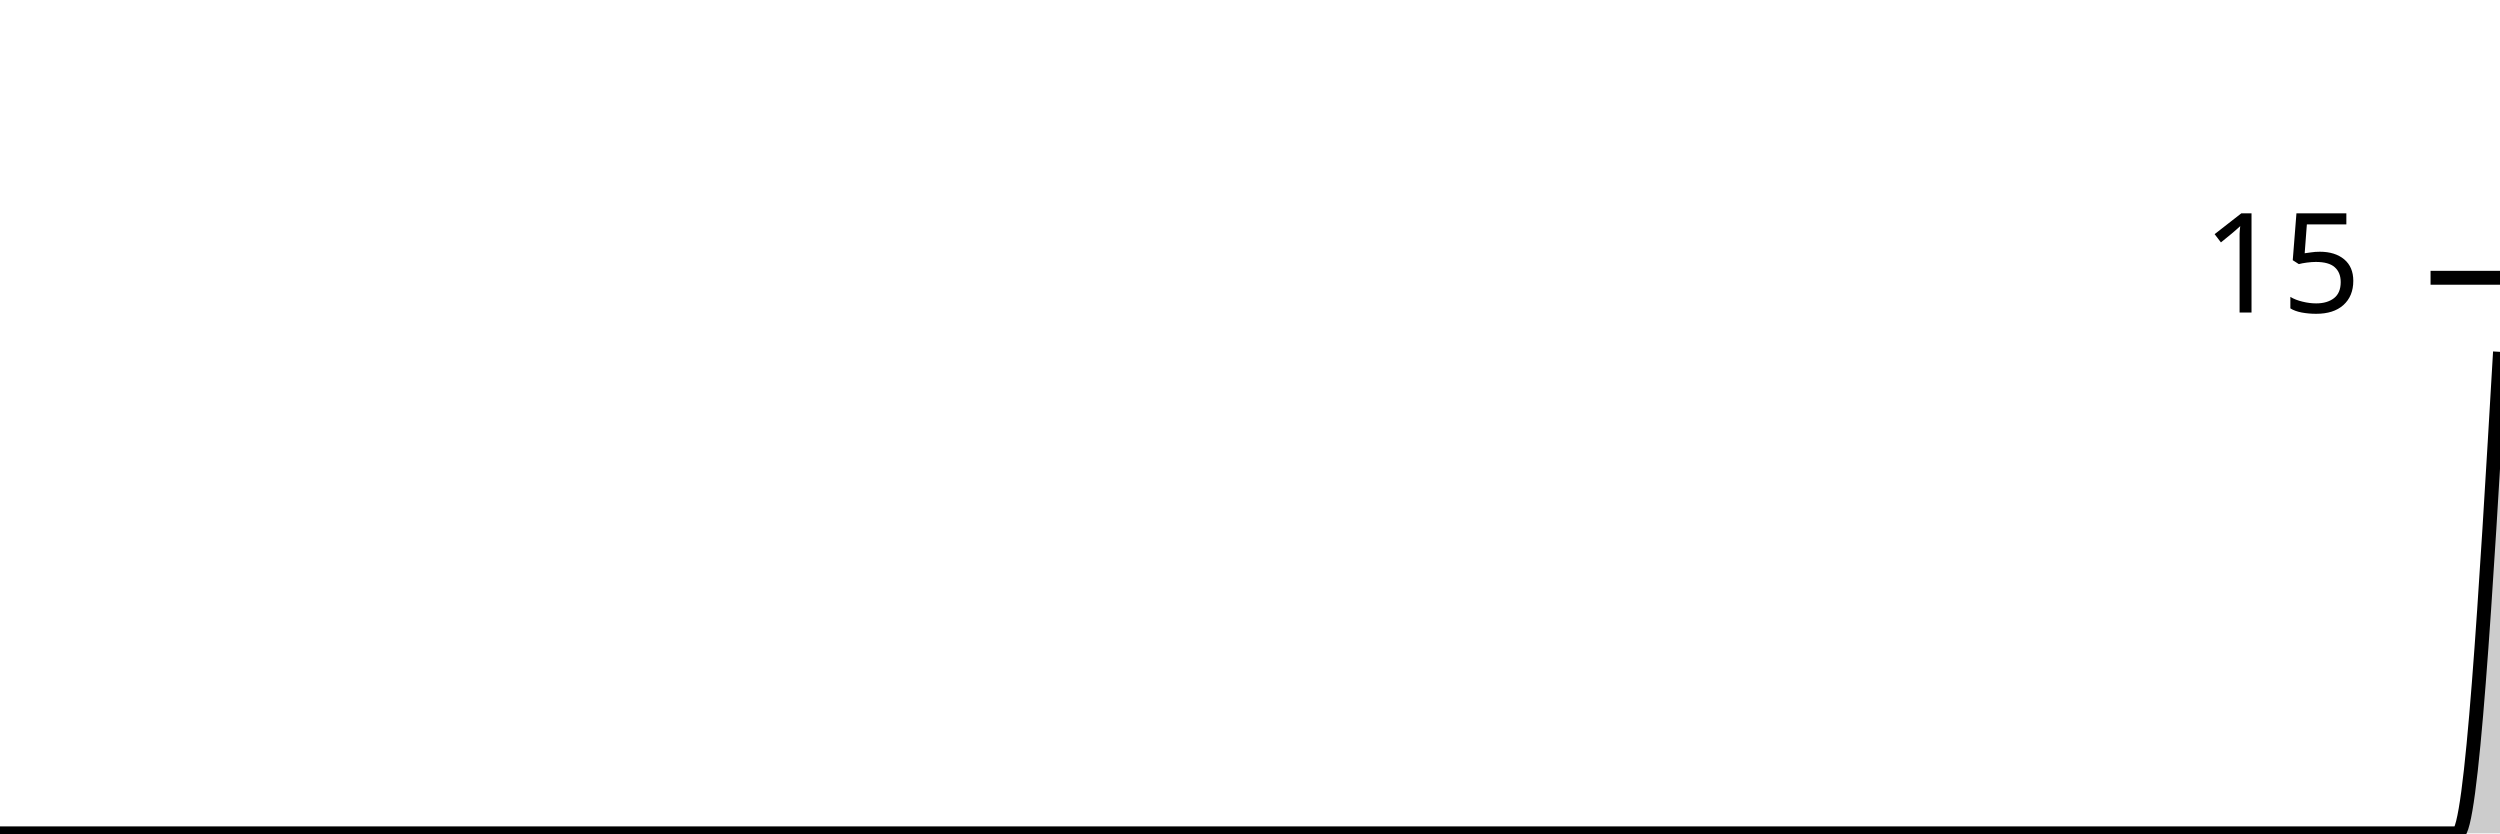
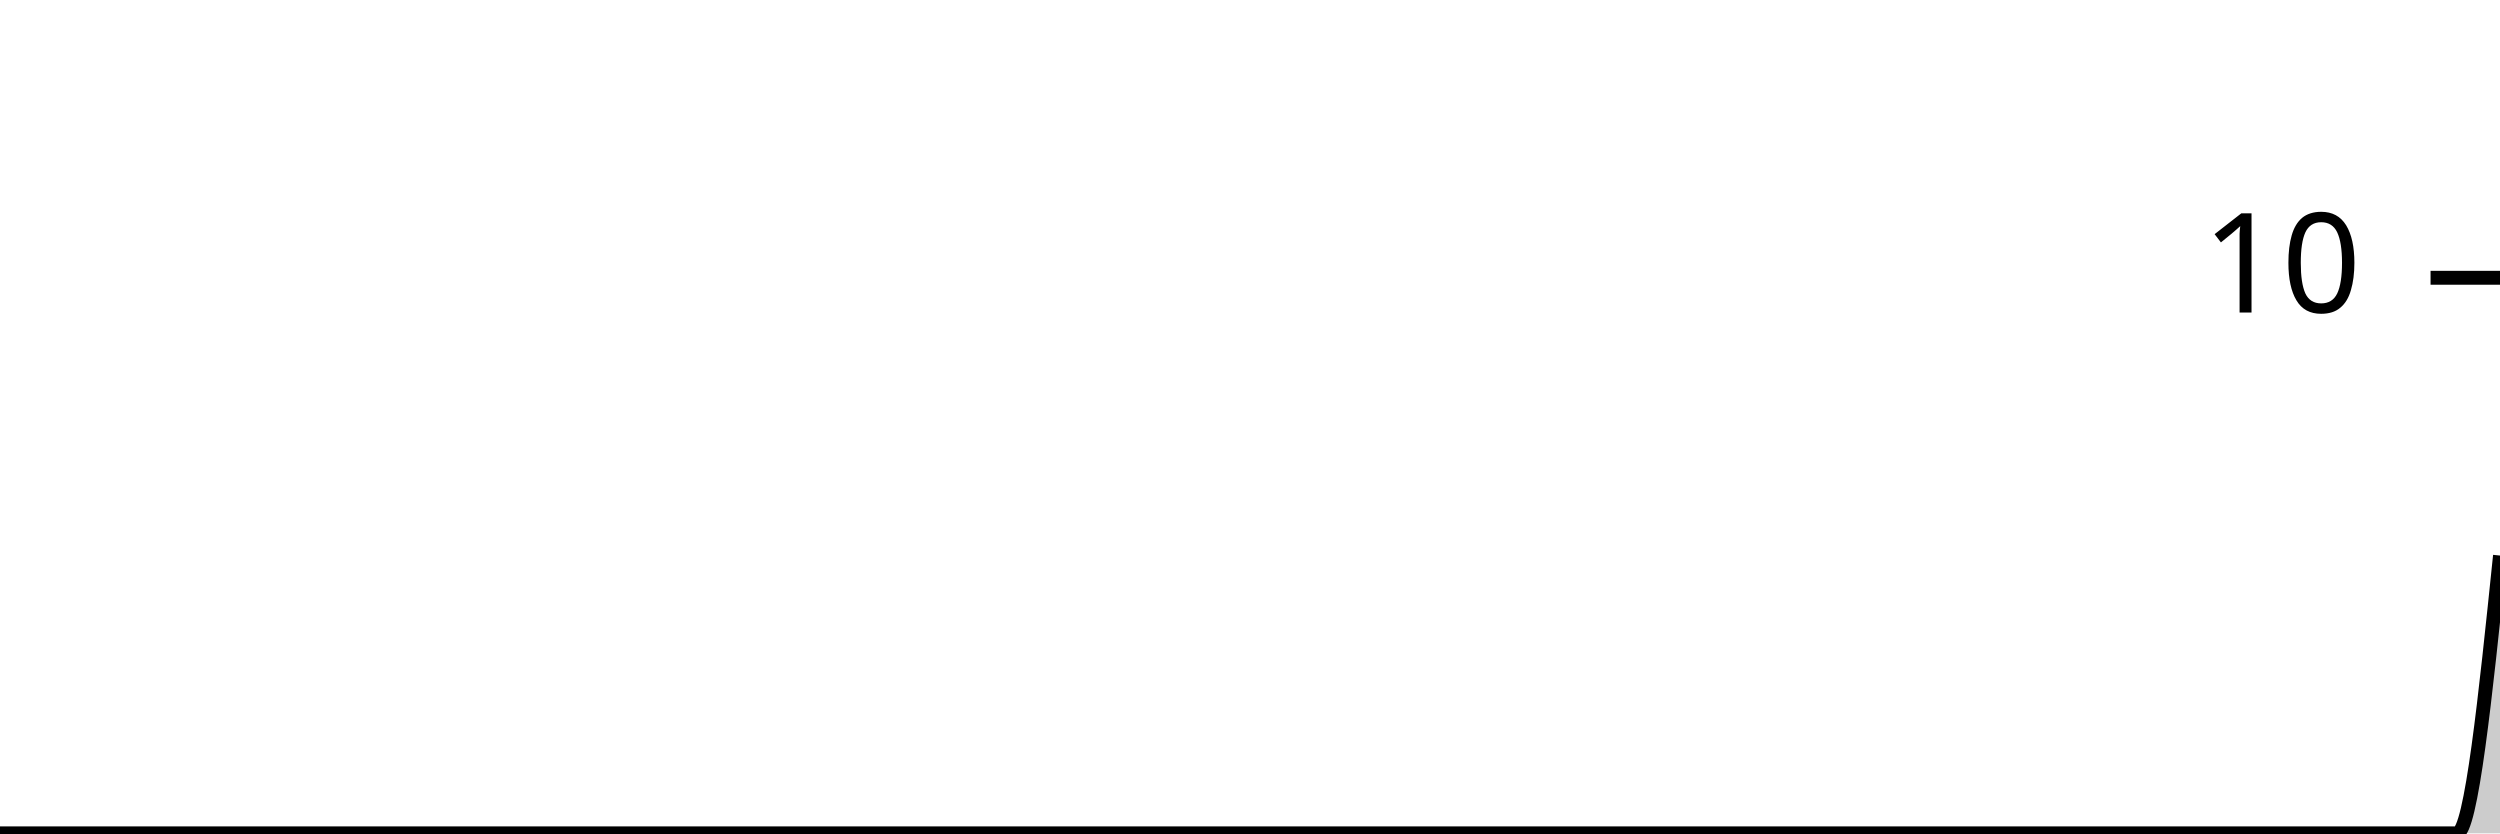
<svg xmlns="http://www.w3.org/2000/svg" viewBox="0 0 180 60">
  <g transform="translate(0,20)">
-     <path class="area" fill="rgba(0, 0, 0, 0.2)" d="M0,40C1.017,40,2.034,40,3.051,40C4.068,40,5.085,40,6.102,40C7.119,40,8.136,40,9.153,40C10.169,40,11.186,40,12.203,40C13.22,40,14.237,40,15.254,40C16.271,40,17.288,40,18.305,40C19.322,40,20.339,40,21.356,40C22.373,40,23.39,40,24.407,40C25.424,40,26.441,40,27.458,40C28.475,40,29.492,40,30.508,40C31.525,40,32.542,40,33.559,40C34.576,40,35.593,40,36.61,40C37.627,40,38.644,40,39.661,40C40.678,40,41.695,40,42.712,40C43.729,40,44.746,40,45.763,40C46.78,40,47.797,40,48.814,40C49.831,40,50.847,40,51.864,40C52.881,40,53.898,40,54.915,40C55.932,40,56.949,40,57.966,40C58.983,40,60,40,61.017,40C62.034,40,63.051,40,64.068,40C65.085,40,66.102,40,67.119,40C68.136,40,69.153,40,70.169,40C71.186,40,72.203,40,73.22,40C74.237,40,75.254,40,76.271,40C77.288,40,78.305,40,79.322,40C80.339,40,81.356,40,82.373,40C83.39,40,84.407,40,85.424,40C86.441,40,87.458,40,88.475,40C89.492,40,90.508,40,91.525,40C92.542,40,93.559,40,94.576,40C95.593,40,96.61,40,97.627,40C98.644,40,99.661,40,100.678,40C101.695,40,102.712,40,103.729,40C104.746,40,105.763,40,106.78,40C107.797,40,108.814,40,109.831,40C110.847,40,111.864,40,112.881,40C113.898,40,114.915,40,115.932,40C116.949,40,117.966,40,118.983,40C120,40,121.017,40,122.034,40C123.051,40,124.068,40,125.085,40C126.102,40,127.119,40,128.136,40C129.153,40,130.169,40,131.186,40C132.203,40,133.22,40,134.237,40C135.254,40,136.271,40,137.288,40C138.305,40,139.322,40,140.339,40C141.356,40,142.373,40,143.39,40C144.407,40,145.424,40,146.441,40C147.458,40,148.475,40,149.492,40C150.508,40,151.525,40,152.542,40C153.559,40,154.576,40,155.593,40C156.61,40,157.627,40,158.644,40C159.661,40,160.678,40,161.695,40C162.712,40,163.729,40,164.746,40C165.763,40,166.78,40,167.797,40C168.814,40,169.831,40,170.847,40C171.864,40,172.881,40,173.898,40C174.915,40,175.932,40,176.949,40C177.966,40,178.983,22.667,180,5.333L180,40C178.983,40,177.966,40,176.949,40C175.932,40,174.915,40,173.898,40C172.881,40,171.864,40,170.847,40C169.831,40,168.814,40,167.797,40C166.78,40,165.763,40,164.746,40C163.729,40,162.712,40,161.695,40C160.678,40,159.661,40,158.644,40C157.627,40,156.61,40,155.593,40C154.576,40,153.559,40,152.542,40C151.525,40,150.508,40,149.492,40C148.475,40,147.458,40,146.441,40C145.424,40,144.407,40,143.39,40C142.373,40,141.356,40,140.339,40C139.322,40,138.305,40,137.288,40C136.271,40,135.254,40,134.237,40C133.22,40,132.203,40,131.186,40C130.169,40,129.153,40,128.136,40C127.119,40,126.102,40,125.085,40C124.068,40,123.051,40,122.034,40C121.017,40,120,40,118.983,40C117.966,40,116.949,40,115.932,40C114.915,40,113.898,40,112.881,40C111.864,40,110.847,40,109.831,40C108.814,40,107.797,40,106.78,40C105.763,40,104.746,40,103.729,40C102.712,40,101.695,40,100.678,40C99.661,40,98.644,40,97.627,40C96.61,40,95.593,40,94.576,40C93.559,40,92.542,40,91.525,40C90.508,40,89.492,40,88.475,40C87.458,40,86.441,40,85.424,40C84.407,40,83.39,40,82.373,40C81.356,40,80.339,40,79.322,40C78.305,40,77.288,40,76.271,40C75.254,40,74.237,40,73.22,40C72.203,40,71.186,40,70.169,40C69.153,40,68.136,40,67.119,40C66.102,40,65.085,40,64.068,40C63.051,40,62.034,40,61.017,40C60,40,58.983,40,57.966,40C56.949,40,55.932,40,54.915,40C53.898,40,52.881,40,51.864,40C50.847,40,49.831,40,48.814,40C47.797,40,46.78,40,45.763,40C44.746,40,43.729,40,42.712,40C41.695,40,40.678,40,39.661,40C38.644,40,37.627,40,36.61,40C35.593,40,34.576,40,33.559,40C32.542,40,31.525,40,30.508,40C29.492,40,28.475,40,27.458,40C26.441,40,25.424,40,24.407,40C23.39,40,22.373,40,21.356,40C20.339,40,19.322,40,18.305,40C17.288,40,16.271,40,15.254,40C14.237,40,13.22,40,12.203,40C11.186,40,10.169,40,9.153,40C8.136,40,7.119,40,6.102,40C5.085,40,4.068,40,3.051,40C2.034,40,1.017,40,0,40Z" />
-     <path class="line" stroke="black" fill="none" d="M0,40C1.017,40,2.034,40,3.051,40C4.068,40,5.085,40,6.102,40C7.119,40,8.136,40,9.153,40C10.169,40,11.186,40,12.203,40C13.22,40,14.237,40,15.254,40C16.271,40,17.288,40,18.305,40C19.322,40,20.339,40,21.356,40C22.373,40,23.39,40,24.407,40C25.424,40,26.441,40,27.458,40C28.475,40,29.492,40,30.508,40C31.525,40,32.542,40,33.559,40C34.576,40,35.593,40,36.61,40C37.627,40,38.644,40,39.661,40C40.678,40,41.695,40,42.712,40C43.729,40,44.746,40,45.763,40C46.78,40,47.797,40,48.814,40C49.831,40,50.847,40,51.864,40C52.881,40,53.898,40,54.915,40C55.932,40,56.949,40,57.966,40C58.983,40,60,40,61.017,40C62.034,40,63.051,40,64.068,40C65.085,40,66.102,40,67.119,40C68.136,40,69.153,40,70.169,40C71.186,40,72.203,40,73.22,40C74.237,40,75.254,40,76.271,40C77.288,40,78.305,40,79.322,40C80.339,40,81.356,40,82.373,40C83.39,40,84.407,40,85.424,40C86.441,40,87.458,40,88.475,40C89.492,40,90.508,40,91.525,40C92.542,40,93.559,40,94.576,40C95.593,40,96.61,40,97.627,40C98.644,40,99.661,40,100.678,40C101.695,40,102.712,40,103.729,40C104.746,40,105.763,40,106.78,40C107.797,40,108.814,40,109.831,40C110.847,40,111.864,40,112.881,40C113.898,40,114.915,40,115.932,40C116.949,40,117.966,40,118.983,40C120,40,121.017,40,122.034,40C123.051,40,124.068,40,125.085,40C126.102,40,127.119,40,128.136,40C129.153,40,130.169,40,131.186,40C132.203,40,133.22,40,134.237,40C135.254,40,136.271,40,137.288,40C138.305,40,139.322,40,140.339,40C141.356,40,142.373,40,143.39,40C144.407,40,145.424,40,146.441,40C147.458,40,148.475,40,149.492,40C150.508,40,151.525,40,152.542,40C153.559,40,154.576,40,155.593,40C156.61,40,157.627,40,158.644,40C159.661,40,160.678,40,161.695,40C162.712,40,163.729,40,164.746,40C165.763,40,166.78,40,167.797,40C168.814,40,169.831,40,170.847,40C171.864,40,172.881,40,173.898,40C174.915,40,175.932,40,176.949,40C177.966,40,178.983,22.667,180,5.333" />
+     <path class="area" fill="rgba(0, 0, 0, 0.2)" d="M0,40C1.034,40,2.069,40,3.103,40C4.138,40,5.172,40,6.207,40C7.241,40,8.276,40,9.31,40C10.345,40,11.379,40,12.414,40C13.448,40,14.483,40,15.517,40C16.552,40,17.586,40,18.621,40C19.655,40,20.69,40,21.724,40C22.759,40,23.793,40,24.828,40C25.862,40,26.897,40,27.931,40C28.966,40,30,40,31.034,40C32.069,40,33.103,40,34.138,40C35.172,40,36.207,40,37.241,40C38.276,40,39.31,40,40.345,40C41.379,40,42.414,40,43.448,40C44.483,40,45.517,40,46.552,40C47.586,40,48.621,40,49.655,40C50.69,40,51.724,40,52.759,40C53.793,40,54.828,40,55.862,40C56.897,40,57.931,40,58.966,40C60,40,61.034,40,62.069,40C63.103,40,64.138,40,65.172,40C66.207,40,67.241,40,68.276,40C69.31,40,70.345,40,71.379,40C72.414,40,73.448,40,74.483,40C75.517,40,76.552,40,77.586,40C78.621,40,79.655,40,80.69,40C81.724,40,82.759,40,83.793,40C84.828,40,85.862,40,86.897,40C87.931,40,88.966,40,90,40C91.034,40,92.069,40,93.103,40C94.138,40,95.172,40,96.207,40C97.241,40,98.276,40,99.31,40C100.345,40,101.379,40,102.414,40C103.448,40,104.483,40,105.517,40C106.552,40,107.586,40,108.621,40C109.655,40,110.69,40,111.724,40C112.759,40,113.793,40,114.828,40C115.862,40,116.897,40,117.931,40C118.966,40,120,40,121.034,40C122.069,40,123.103,40,124.138,40C125.172,40,126.207,40,127.241,40C128.276,40,129.31,40,130.345,40C131.379,40,132.414,40,133.448,40C134.483,40,135.517,40,136.552,40C137.586,40,138.621,40,139.655,40C140.69,40,141.724,40,142.759,40C143.793,40,144.828,40,145.862,40C146.897,40,147.931,40,148.966,40C150,40,151.034,40,152.069,40C153.103,40,154.138,40,155.172,40C156.207,40,157.241,40,158.276,40C159.31,40,160.345,40,161.379,40C162.414,40,163.448,40,164.483,40C165.517,40,166.552,40,167.586,40C168.621,40,169.655,40,170.69,40C171.724,40,172.759,40,173.793,40C174.828,40,175.862,40,176.897,40C177.931,40,178.966,30,180,20L180,40C178.966,40,177.931,40,176.897,40C175.862,40,174.828,40,173.793,40C172.759,40,171.724,40,170.69,40C169.655,40,168.621,40,167.586,40C166.552,40,165.517,40,164.483,40C163.448,40,162.414,40,161.379,40C160.345,40,159.31,40,158.276,40C157.241,40,156.207,40,155.172,40C154.138,40,153.103,40,152.069,40C151.034,40,150,40,148.966,40C147.931,40,146.897,40,145.862,40C144.828,40,143.793,40,142.759,40C141.724,40,140.69,40,139.655,40C138.621,40,137.586,40,136.552,40C135.517,40,134.483,40,133.448,40C132.414,40,131.379,40,130.345,40C129.31,40,128.276,40,127.241,40C126.207,40,125.172,40,124.138,40C123.103,40,122.069,40,121.034,40C120,40,118.966,40,117.931,40C116.897,40,115.862,40,114.828,40C113.793,40,112.759,40,111.724,40C110.69,40,109.655,40,108.621,40C107.586,40,106.552,40,105.517,40C104.483,40,103.448,40,102.414,40C101.379,40,100.345,40,99.31,40C98.276,40,97.241,40,96.207,40C95.172,40,94.138,40,93.103,40C92.069,40,91.034,40,90,40C88.966,40,87.931,40,86.897,40C85.862,40,84.828,40,83.793,40C82.759,40,81.724,40,80.69,40C79.655,40,78.621,40,77.586,40C76.552,40,75.517,40,74.483,40C73.448,40,72.414,40,71.379,40C70.345,40,69.31,40,68.276,40C67.241,40,66.207,40,65.172,40C64.138,40,63.103,40,62.069,40C61.034,40,60,40,58.966,40C57.931,40,56.897,40,55.862,40C54.828,40,53.793,40,52.759,40C51.724,40,50.69,40,49.655,40C48.621,40,47.586,40,46.552,40C45.517,40,44.483,40,43.448,40C42.414,40,41.379,40,40.345,40C39.31,40,38.276,40,37.241,40C36.207,40,35.172,40,34.138,40C33.103,40,32.069,40,31.034,40C30,40,28.966,40,27.931,40C26.897,40,25.862,40,24.828,40C23.793,40,22.759,40,21.724,40C20.69,40,19.655,40,18.621,40C17.586,40,16.552,40,15.517,40C14.483,40,13.448,40,12.414,40C11.379,40,10.345,40,9.31,40C8.276,40,7.241,40,6.207,40C5.172,40,4.138,40,3.103,40C2.069,40,1.034,40,0,40Z" />
+     <path class="line" stroke="black" fill="none" d="M0,40C1.034,40,2.069,40,3.103,40C4.138,40,5.172,40,6.207,40C7.241,40,8.276,40,9.31,40C10.345,40,11.379,40,12.414,40C13.448,40,14.483,40,15.517,40C16.552,40,17.586,40,18.621,40C19.655,40,20.69,40,21.724,40C22.759,40,23.793,40,24.828,40C25.862,40,26.897,40,27.931,40C28.966,40,30,40,31.034,40C32.069,40,33.103,40,34.138,40C35.172,40,36.207,40,37.241,40C38.276,40,39.31,40,40.345,40C41.379,40,42.414,40,43.448,40C44.483,40,45.517,40,46.552,40C47.586,40,48.621,40,49.655,40C50.69,40,51.724,40,52.759,40C53.793,40,54.828,40,55.862,40C56.897,40,57.931,40,58.966,40C60,40,61.034,40,62.069,40C63.103,40,64.138,40,65.172,40C66.207,40,67.241,40,68.276,40C69.31,40,70.345,40,71.379,40C72.414,40,73.448,40,74.483,40C75.517,40,76.552,40,77.586,40C78.621,40,79.655,40,80.69,40C81.724,40,82.759,40,83.793,40C84.828,40,85.862,40,86.897,40C87.931,40,88.966,40,90,40C91.034,40,92.069,40,93.103,40C94.138,40,95.172,40,96.207,40C97.241,40,98.276,40,99.31,40C100.345,40,101.379,40,102.414,40C103.448,40,104.483,40,105.517,40C106.552,40,107.586,40,108.621,40C109.655,40,110.69,40,111.724,40C112.759,40,113.793,40,114.828,40C115.862,40,116.897,40,117.931,40C118.966,40,120,40,121.034,40C122.069,40,123.103,40,124.138,40C125.172,40,126.207,40,127.241,40C128.276,40,129.31,40,130.345,40C131.379,40,132.414,40,133.448,40C134.483,40,135.517,40,136.552,40C137.586,40,138.621,40,139.655,40C140.69,40,141.724,40,142.759,40C143.793,40,144.828,40,145.862,40C146.897,40,147.931,40,148.966,40C150,40,151.034,40,152.069,40C153.103,40,154.138,40,155.172,40C156.207,40,157.241,40,158.276,40C159.31,40,160.345,40,161.379,40C162.414,40,163.448,40,164.483,40C165.517,40,166.552,40,167.586,40C168.621,40,169.655,40,170.69,40C171.724,40,172.759,40,173.793,40C174.828,40,175.862,40,176.897,40C177.931,40,178.966,30,180,20" />
    <path class="axis-ceiling" stroke-width="1" stroke="black" fill="none" d="M175,0L180,0" />
-     <text class="axis-ceiling-label" font-family="sans-serif" text-anchor="end" font-size="10px" x="170" y="2.5">15</text>
+     <text class="axis-ceiling-label" font-family="sans-serif" text-anchor="end" font-size="10px" x="170" y="2.5">10</text>
  </g>
</svg>
